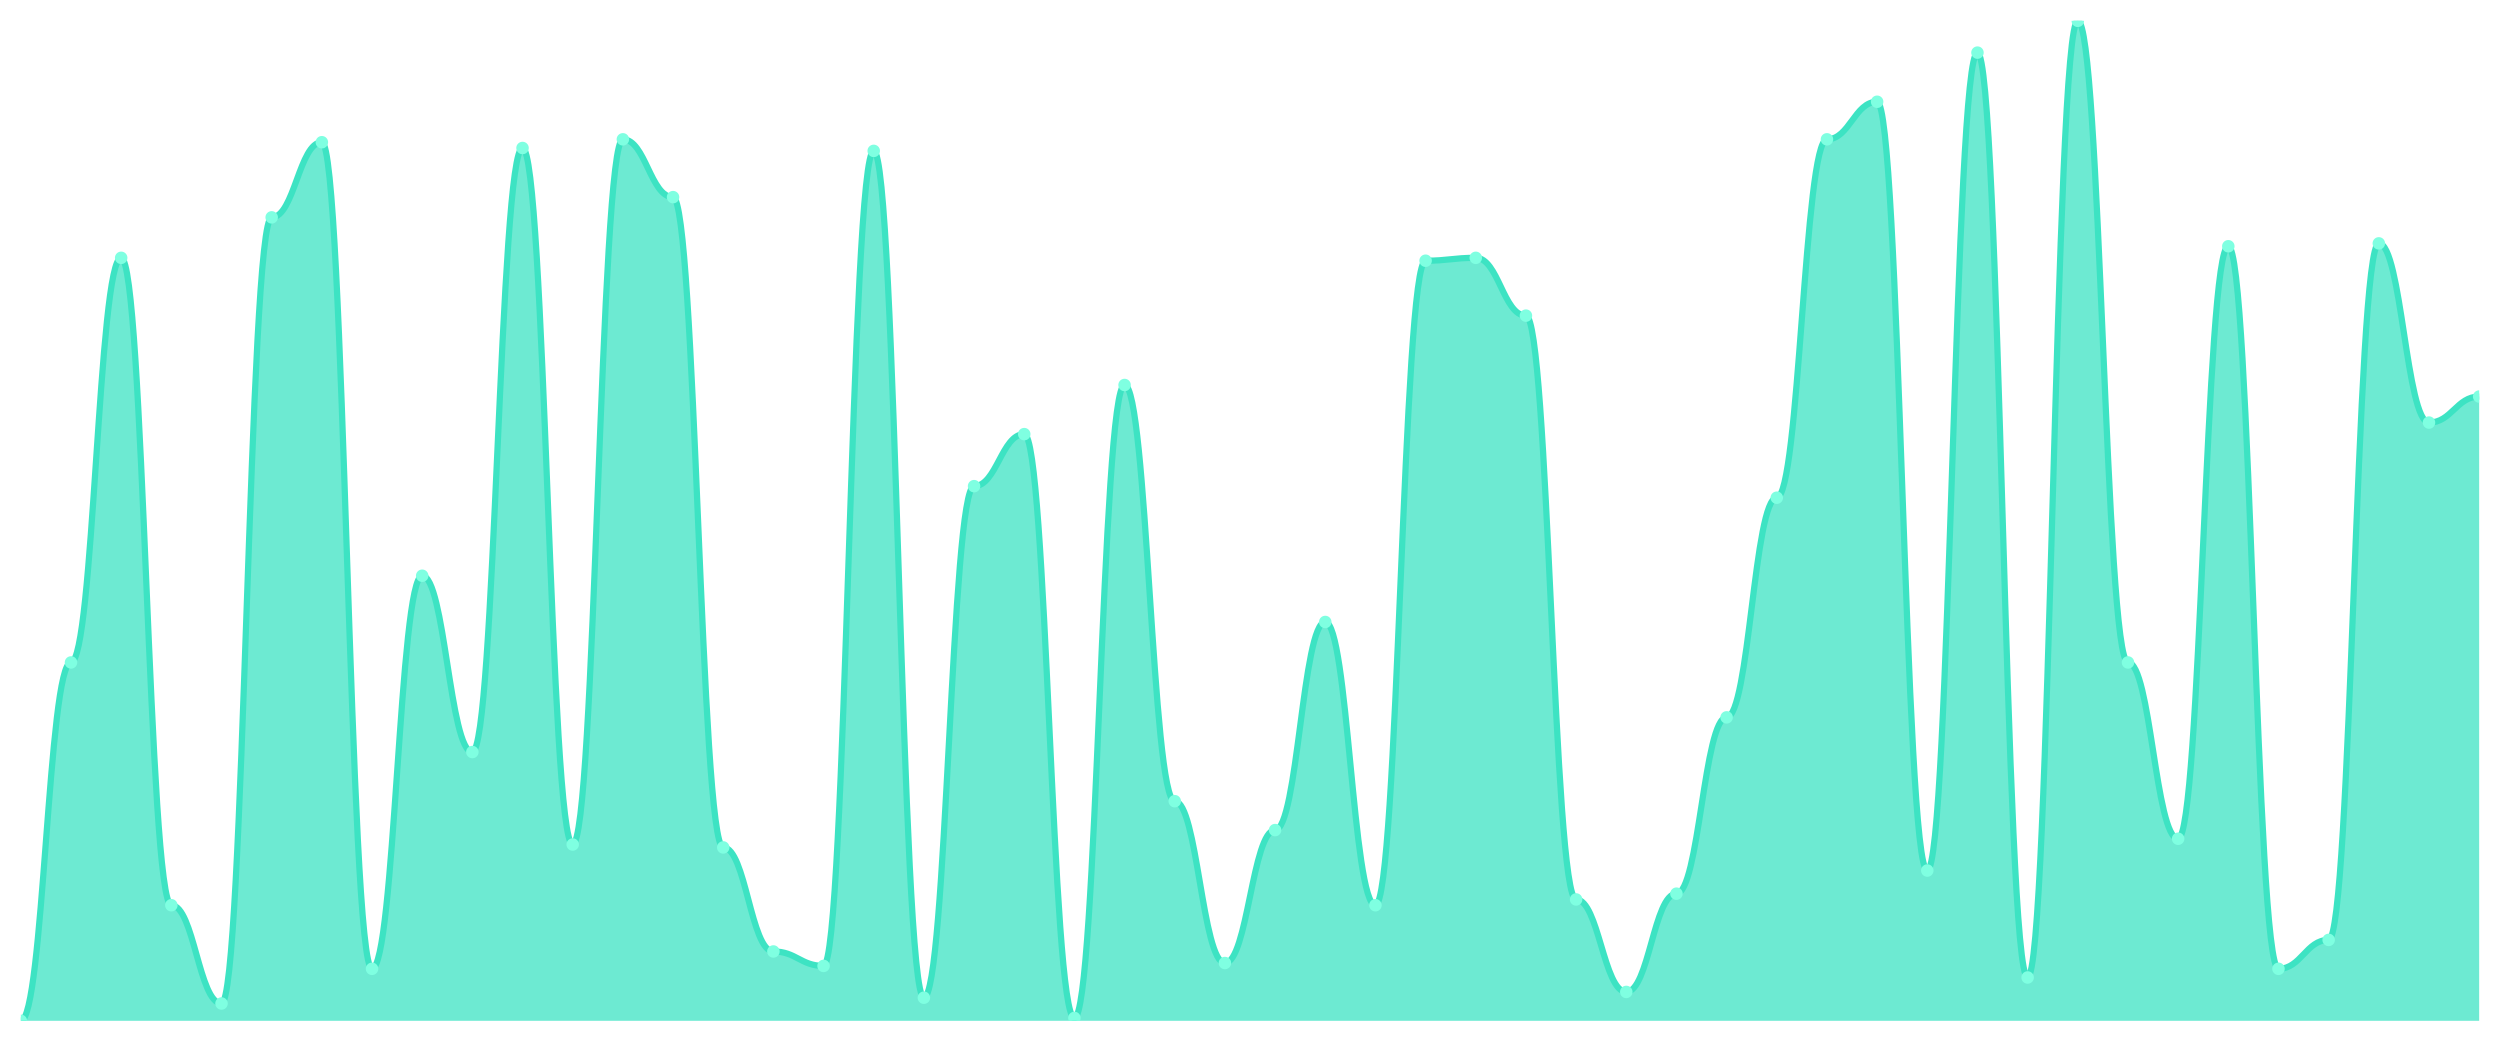
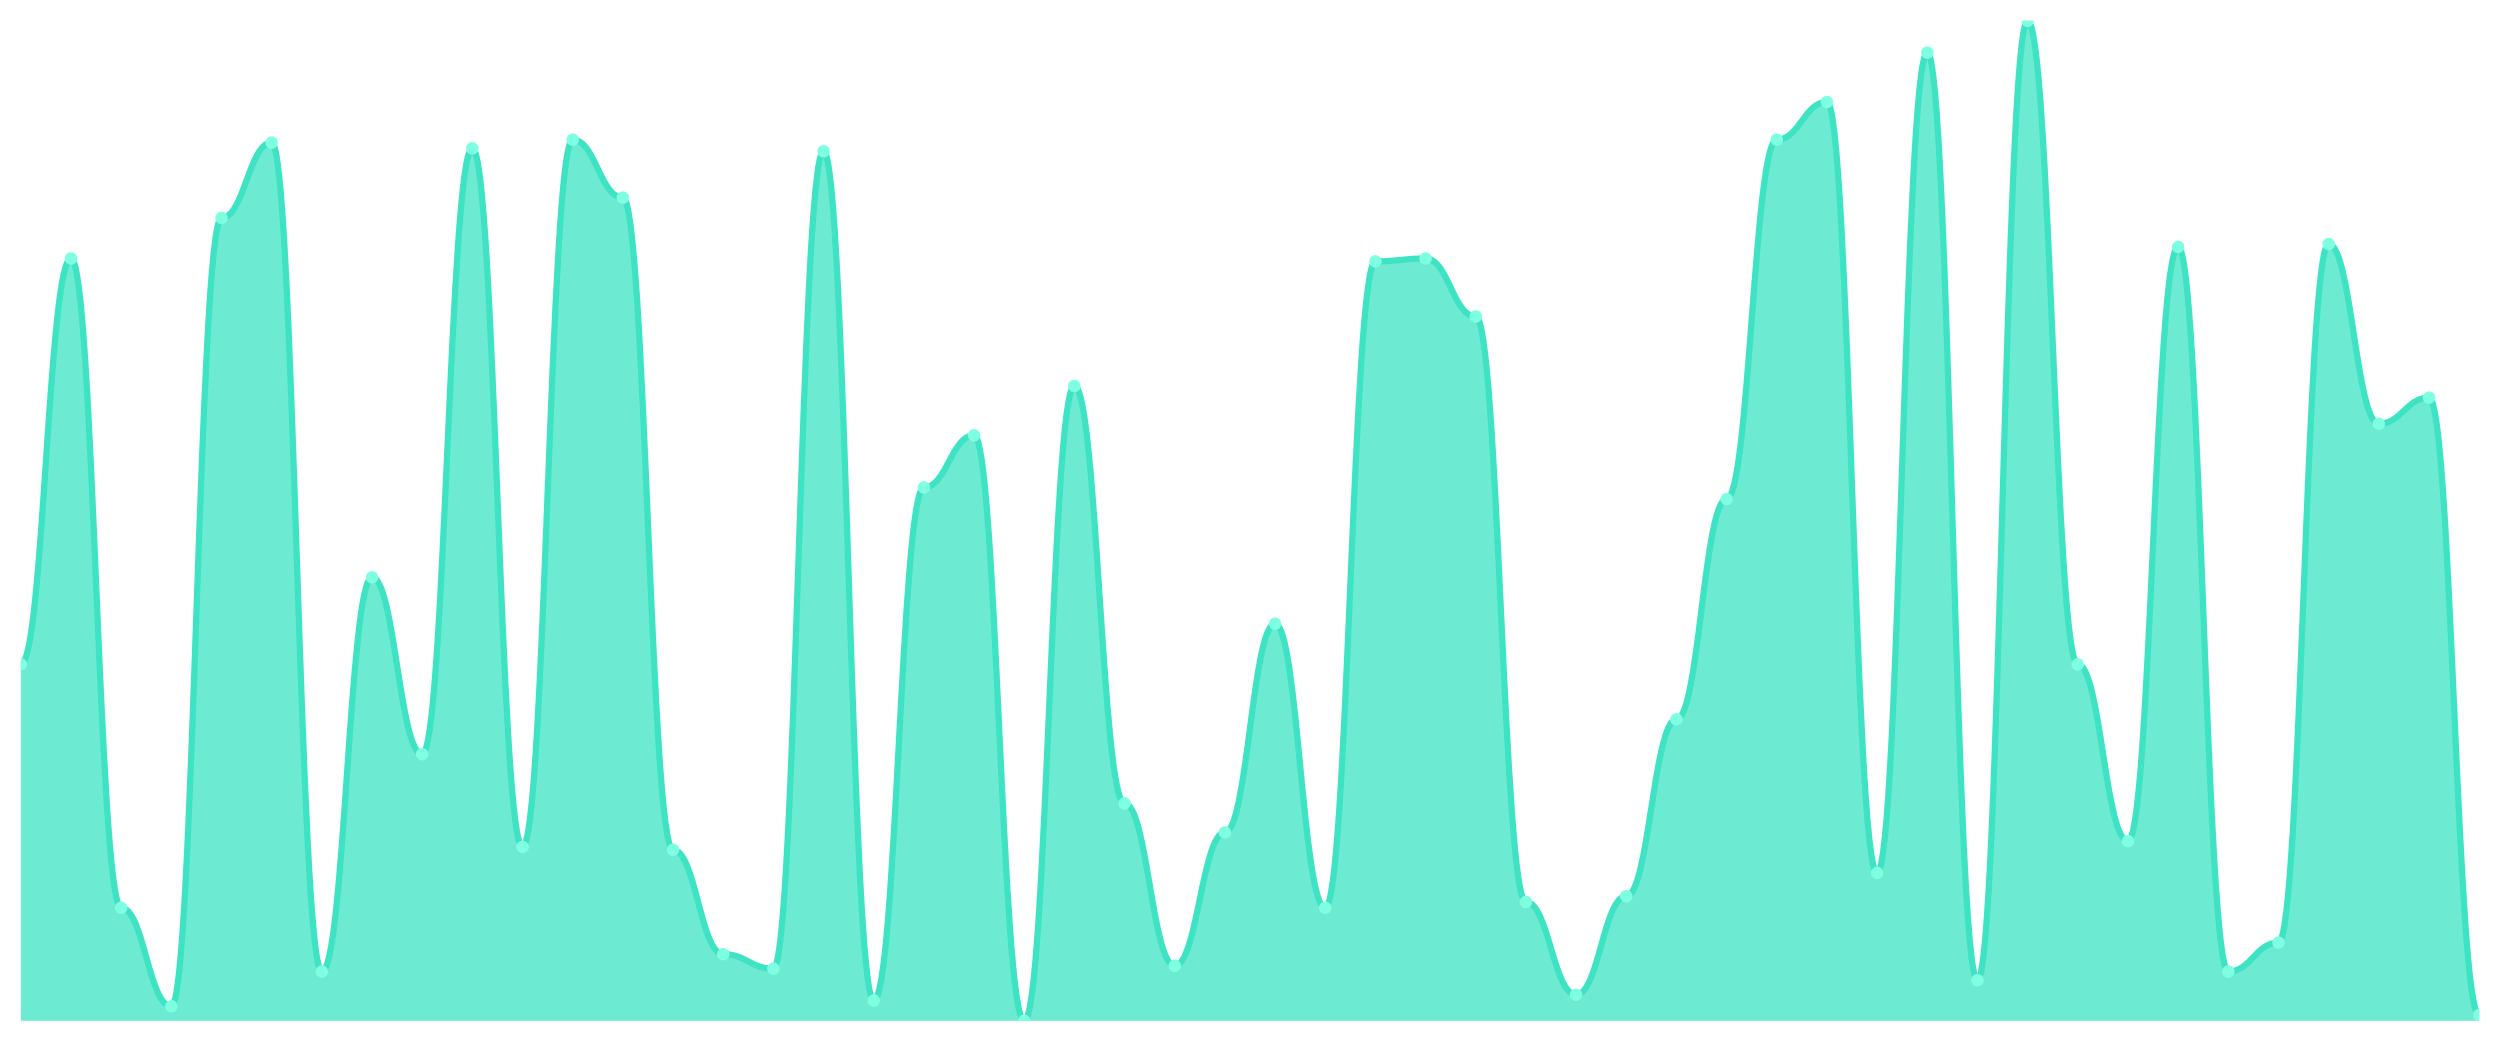
<svg xmlns="http://www.w3.org/2000/svg" viewBox="0 0 1200 500" width="1200" height="500">
  <defs>
    <clipPath id="c">
      <rect x="10" y="10" width="1180" height="480" />
    </clipPath>
  </defs>
  <rect width="1200" height="500" fill="none" />
  <g clip-path="url(#c)">
-     <path d="M 10,490 L 10,490 C 20.837,490 23.245,317.977 34.082,317.977 C 44.918,317.977 47.327,123.757 58.163,123.757 C 69,123.757 71.408,434.509 82.245,434.509 C 93.082,434.509 95.49,481.676 106.327,481.676 C 117.163,481.676 119.571,104.335 130.408,104.335 C 141.245,104.335 143.653,68.266 154.49,68.266 C 165.327,68.266 167.735,465.029 178.571,465.029 C 189.408,465.029 191.816,276.358 202.653,276.358 C 213.49,276.358 215.898,360.983 226.735,360.983 C 237.571,360.983 239.98,71.04 250.816,71.04 C 261.653,71.04 264.061,405.376 274.898,405.376 C 285.735,405.376 288.143,66.879 298.98,66.879 C 309.816,66.879 312.224,94.624 323.061,94.624 C 333.898,94.624 336.306,406.763 347.143,406.763 C 357.98,406.763 360.388,456.705 371.224,456.705 C 382.061,456.705 384.469,463.642 395.306,463.642 C 406.143,463.642 408.551,72.428 419.388,72.428 C 430.224,72.428 432.633,478.902 443.469,478.902 C 454.306,478.902 456.714,233.353 467.551,233.353 C 478.388,233.353 480.796,208.382 491.633,208.382 C 502.469,208.382 504.878,488.613 515.714,488.613 C 526.551,488.613 528.959,184.798 539.796,184.798 C 550.633,184.798 553.041,384.566 563.878,384.566 C 574.714,384.566 577.122,462.254 587.959,462.254 C 598.796,462.254 601.204,398.439 612.041,398.439 C 622.878,398.439 625.286,298.555 636.122,298.555 C 646.959,298.555 649.367,434.509 660.204,434.509 C 671.041,434.509 673.449,125.145 684.286,125.145 C 695.122,125.145 697.531,123.757 708.367,123.757 C 719.204,123.757 721.612,151.503 732.449,151.503 C 743.286,151.503 745.694,431.734 756.531,431.734 C 767.367,431.734 769.776,476.127 780.612,476.127 C 791.449,476.127 793.857,428.96 804.694,428.96 C 815.531,428.96 817.939,344.335 828.776,344.335 C 839.612,344.335 842.02,238.902 852.857,238.902 C 863.694,238.902 866.102,66.879 876.939,66.879 C 887.776,66.879 890.184,48.844 901.02,48.844 C 911.857,48.844 914.265,417.861 925.102,417.861 C 935.939,417.861 938.347,25.26 949.184,25.26 C 960.02,25.26 962.429,469.191 973.265,469.191 C 984.102,469.191 986.51,10 997.347,10 C 1008.184,10 1010.592,317.977 1021.429,317.977 C 1032.265,317.977 1034.673,402.601 1045.51,402.601 C 1056.347,402.601 1058.755,118.208 1069.592,118.208 C 1080.429,118.208 1082.837,465.029 1093.673,465.029 C 1104.51,465.029 1106.918,451.156 1117.755,451.156 C 1128.592,451.156 1131,116.821 1141.837,116.821 C 1152.673,116.821 1155.082,202.832 1165.918,202.832 C 1176.755,202.832 1179.163,190.347 1190,190.347 L 1190,490 Z" fill="rgba(61,227,195,0.75)" />
-     <path d="M 10,490 C 20.837,490 23.245,317.977 34.082,317.977 C 44.918,317.977 47.327,123.757 58.163,123.757 C 69,123.757 71.408,434.509 82.245,434.509 C 93.082,434.509 95.49,481.676 106.327,481.676 C 117.163,481.676 119.571,104.335 130.408,104.335 C 141.245,104.335 143.653,68.266 154.49,68.266 C 165.327,68.266 167.735,465.029 178.571,465.029 C 189.408,465.029 191.816,276.358 202.653,276.358 C 213.49,276.358 215.898,360.983 226.735,360.983 C 237.571,360.983 239.98,71.04 250.816,71.04 C 261.653,71.04 264.061,405.376 274.898,405.376 C 285.735,405.376 288.143,66.879 298.98,66.879 C 309.816,66.879 312.224,94.624 323.061,94.624 C 333.898,94.624 336.306,406.763 347.143,406.763 C 357.98,406.763 360.388,456.705 371.224,456.705 C 382.061,456.705 384.469,463.642 395.306,463.642 C 406.143,463.642 408.551,72.428 419.388,72.428 C 430.224,72.428 432.633,478.902 443.469,478.902 C 454.306,478.902 456.714,233.353 467.551,233.353 C 478.388,233.353 480.796,208.382 491.633,208.382 C 502.469,208.382 504.878,488.613 515.714,488.613 C 526.551,488.613 528.959,184.798 539.796,184.798 C 550.633,184.798 553.041,384.566 563.878,384.566 C 574.714,384.566 577.122,462.254 587.959,462.254 C 598.796,462.254 601.204,398.439 612.041,398.439 C 622.878,398.439 625.286,298.555 636.122,298.555 C 646.959,298.555 649.367,434.509 660.204,434.509 C 671.041,434.509 673.449,125.145 684.286,125.145 C 695.122,125.145 697.531,123.757 708.367,123.757 C 719.204,123.757 721.612,151.503 732.449,151.503 C 743.286,151.503 745.694,431.734 756.531,431.734 C 767.367,431.734 769.776,476.127 780.612,476.127 C 791.449,476.127 793.857,428.96 804.694,428.96 C 815.531,428.96 817.939,344.335 828.776,344.335 C 839.612,344.335 842.02,238.902 852.857,238.902 C 863.694,238.902 866.102,66.879 876.939,66.879 C 887.776,66.879 890.184,48.844 901.02,48.844 C 911.857,48.844 914.265,417.861 925.102,417.861 C 935.939,417.861 938.347,25.26 949.184,25.26 C 960.02,25.26 962.429,469.191 973.265,469.191 C 984.102,469.191 986.51,10 997.347,10 C 1008.184,10 1010.592,317.977 1021.429,317.977 C 1032.265,317.977 1034.673,402.601 1045.51,402.601 C 1056.347,402.601 1058.755,118.208 1069.592,118.208 C 1080.429,118.208 1082.837,465.029 1093.673,465.029 C 1104.51,465.029 1106.918,451.156 1117.755,451.156 C 1128.592,451.156 1131,116.821 1141.837,116.821 C 1152.673,116.821 1155.082,202.832 1165.918,202.832 C 1176.755,202.832 1179.163,190.347 1190,190.347" fill="none" stroke="#3de3c3" stroke-width="3" stroke-linecap="round" stroke-linejoin="round" />
-     <circle cx="10" cy="490" r="3" fill="#7fffe1" />
-     <circle cx="34.082" cy="317.977" r="3" fill="#7fffe1" />
-     <circle cx="58.163" cy="123.757" r="3" fill="#7fffe1" />
-     <circle cx="82.245" cy="434.509" r="3" fill="#7fffe1" />
-     <circle cx="106.327" cy="481.676" r="3" fill="#7fffe1" />
-     <circle cx="130.408" cy="104.335" r="3" fill="#7fffe1" />
-     <circle cx="154.49" cy="68.266" r="3" fill="#7fffe1" />
-     <circle cx="178.571" cy="465.029" r="3" fill="#7fffe1" />
-     <circle cx="202.653" cy="276.358" r="3" fill="#7fffe1" />
-     <circle cx="226.735" cy="360.983" r="3" fill="#7fffe1" />
-     <circle cx="250.816" cy="71.04" r="3" fill="#7fffe1" />
-     <circle cx="274.898" cy="405.376" r="3" fill="#7fffe1" />
-     <circle cx="298.98" cy="66.879" r="3" fill="#7fffe1" />
-     <circle cx="323.061" cy="94.624" r="3" fill="#7fffe1" />
-     <circle cx="347.143" cy="406.763" r="3" fill="#7fffe1" />
-     <circle cx="371.224" cy="456.705" r="3" fill="#7fffe1" />
-     <circle cx="395.306" cy="463.642" r="3" fill="#7fffe1" />
-     <circle cx="419.388" cy="72.428" r="3" fill="#7fffe1" />
-     <circle cx="443.469" cy="478.902" r="3" fill="#7fffe1" />
-     <circle cx="467.551" cy="233.353" r="3" fill="#7fffe1" />
-     <circle cx="491.633" cy="208.382" r="3" fill="#7fffe1" />
-     <circle cx="515.714" cy="488.613" r="3" fill="#7fffe1" />
-     <circle cx="539.796" cy="184.798" r="3" fill="#7fffe1" />
-     <circle cx="563.878" cy="384.566" r="3" fill="#7fffe1" />
-     <circle cx="587.959" cy="462.254" r="3" fill="#7fffe1" />
-     <circle cx="612.041" cy="398.439" r="3" fill="#7fffe1" />
-     <circle cx="636.122" cy="298.555" r="3" fill="#7fffe1" />
-     <circle cx="660.204" cy="434.509" r="3" fill="#7fffe1" />
-     <circle cx="684.286" cy="125.145" r="3" fill="#7fffe1" />
-     <circle cx="708.367" cy="123.757" r="3" fill="#7fffe1" />
-     <circle cx="732.449" cy="151.503" r="3" fill="#7fffe1" />
-     <circle cx="756.531" cy="431.734" r="3" fill="#7fffe1" />
-     <circle cx="780.612" cy="476.127" r="3" fill="#7fffe1" />
-     <circle cx="804.694" cy="428.96" r="3" fill="#7fffe1" />
-     <circle cx="828.776" cy="344.335" r="3" fill="#7fffe1" />
-     <circle cx="852.857" cy="238.902" r="3" fill="#7fffe1" />
-     <circle cx="876.939" cy="66.879" r="3" fill="#7fffe1" />
-     <circle cx="901.02" cy="48.844" r="3" fill="#7fffe1" />
-     <circle cx="925.102" cy="417.861" r="3" fill="#7fffe1" />
-     <circle cx="949.184" cy="25.26" r="3" fill="#7fffe1" />
-     <circle cx="973.265" cy="469.191" r="3" fill="#7fffe1" />
-     <circle cx="997.347" cy="10" r="3" fill="#7fffe1" />
-     <circle cx="1021.429" cy="317.977" r="3" fill="#7fffe1" />
-     <circle cx="1045.51" cy="402.601" r="3" fill="#7fffe1" />
-     <circle cx="1069.592" cy="118.208" r="3" fill="#7fffe1" />
-     <circle cx="1093.673" cy="465.029" r="3" fill="#7fffe1" />
-     <circle cx="1117.755" cy="451.156" r="3" fill="#7fffe1" />
-     <circle cx="1141.837" cy="116.821" r="3" fill="#7fffe1" />
-     <circle cx="1165.918" cy="202.832" r="3" fill="#7fffe1" />
-     <circle cx="1190" cy="190.347" r="3" fill="#7fffe1" />
+     <path d="M 10,490 L 10,318.87 C 20.837,318.87 23.245,124.087 34.082,124.087 C 44.918,124.087 47.327,435.739 58.163,435.739 C 69,435.739 71.408,483.043 82.245,483.043 C 93.082,483.043 95.49,104.609 106.327,104.609 C 117.163,104.609 119.571,68.435 130.408,68.435 C 141.245,68.435 143.653,466.348 154.49,466.348 C 165.327,466.348 167.735,277.13 178.571,277.13 C 189.408,277.13 191.816,362 202.653,362 C 213.49,362 215.898,71.217 226.735,71.217 C 237.571,71.217 239.98,406.522 250.816,406.522 C 261.653,406.522 264.061,67.043 274.898,67.043 C 285.735,67.043 288.143,94.87 298.98,94.87 C 309.816,94.87 312.224,407.913 323.061,407.913 C 333.898,407.913 336.306,458 347.143,458 C 357.98,458 360.388,464.957 371.224,464.957 C 382.061,464.957 384.469,72.609 395.306,72.609 C 406.143,72.609 408.551,480.261 419.388,480.261 C 430.224,480.261 432.633,234 443.469,234 C 454.306,234 456.714,208.957 467.551,208.957 C 478.388,208.957 480.796,490 491.633,490 C 502.469,490 504.878,185.304 515.714,185.304 C 526.551,185.304 528.959,385.652 539.796,385.652 C 550.633,385.652 553.041,463.565 563.878,463.565 C 574.714,463.565 577.122,399.565 587.959,399.565 C 598.796,399.565 601.204,299.391 612.041,299.391 C 622.878,299.391 625.286,435.739 636.122,435.739 C 646.959,435.739 649.367,125.478 660.204,125.478 C 671.041,125.478 673.449,124.087 684.286,124.087 C 695.122,124.087 697.531,151.913 708.367,151.913 C 719.204,151.913 721.612,432.957 732.449,432.957 C 743.286,432.957 745.694,477.478 756.531,477.478 C 767.367,477.478 769.776,430.174 780.612,430.174 C 791.449,430.174 793.857,345.304 804.694,345.304 C 815.531,345.304 817.939,239.565 828.776,239.565 C 839.612,239.565 842.02,67.043 852.857,67.043 C 863.694,67.043 866.102,48.957 876.939,48.957 C 887.776,48.957 890.184,419.043 901.02,419.043 C 911.857,419.043 914.265,25.304 925.102,25.304 C 935.939,25.304 938.347,470.522 949.184,470.522 C 960.02,470.522 962.429,10 973.265,10 C 984.102,10 986.51,318.87 997.347,318.87 C 1008.184,318.87 1010.592,403.739 1021.429,403.739 C 1032.265,403.739 1034.673,118.522 1045.51,118.522 C 1056.347,118.522 1058.755,466.348 1069.592,466.348 C 1080.429,466.348 1082.837,452.435 1093.673,452.435 C 1104.51,452.435 1106.918,117.13 1117.755,117.13 C 1128.592,117.13 1131,203.391 1141.837,203.391 C 1152.673,203.391 1155.082,190.87 1165.918,190.87 C 1176.755,190.87 1179.163,487.217 1190,487.217 L 1190,490 Z" fill="rgba(61,227,195,0.75)" />
+     <path d="M 10,318.87 C 20.837,318.87 23.245,124.087 34.082,124.087 C 44.918,124.087 47.327,435.739 58.163,435.739 C 69,435.739 71.408,483.043 82.245,483.043 C 93.082,483.043 95.49,104.609 106.327,104.609 C 117.163,104.609 119.571,68.435 130.408,68.435 C 141.245,68.435 143.653,466.348 154.49,466.348 C 165.327,466.348 167.735,277.13 178.571,277.13 C 189.408,277.13 191.816,362 202.653,362 C 213.49,362 215.898,71.217 226.735,71.217 C 237.571,71.217 239.98,406.522 250.816,406.522 C 261.653,406.522 264.061,67.043 274.898,67.043 C 285.735,67.043 288.143,94.87 298.98,94.87 C 309.816,94.87 312.224,407.913 323.061,407.913 C 333.898,407.913 336.306,458 347.143,458 C 357.98,458 360.388,464.957 371.224,464.957 C 382.061,464.957 384.469,72.609 395.306,72.609 C 406.143,72.609 408.551,480.261 419.388,480.261 C 430.224,480.261 432.633,234 443.469,234 C 454.306,234 456.714,208.957 467.551,208.957 C 478.388,208.957 480.796,490 491.633,490 C 502.469,490 504.878,185.304 515.714,185.304 C 526.551,185.304 528.959,385.652 539.796,385.652 C 550.633,385.652 553.041,463.565 563.878,463.565 C 574.714,463.565 577.122,399.565 587.959,399.565 C 598.796,399.565 601.204,299.391 612.041,299.391 C 622.878,299.391 625.286,435.739 636.122,435.739 C 646.959,435.739 649.367,125.478 660.204,125.478 C 671.041,125.478 673.449,124.087 684.286,124.087 C 695.122,124.087 697.531,151.913 708.367,151.913 C 719.204,151.913 721.612,432.957 732.449,432.957 C 743.286,432.957 745.694,477.478 756.531,477.478 C 767.367,477.478 769.776,430.174 780.612,430.174 C 791.449,430.174 793.857,345.304 804.694,345.304 C 815.531,345.304 817.939,239.565 828.776,239.565 C 839.612,239.565 842.02,67.043 852.857,67.043 C 863.694,67.043 866.102,48.957 876.939,48.957 C 887.776,48.957 890.184,419.043 901.02,419.043 C 911.857,419.043 914.265,25.304 925.102,25.304 C 935.939,25.304 938.347,470.522 949.184,470.522 C 960.02,470.522 962.429,10 973.265,10 C 984.102,10 986.51,318.87 997.347,318.87 C 1008.184,318.87 1010.592,403.739 1021.429,403.739 C 1032.265,403.739 1034.673,118.522 1045.51,118.522 C 1056.347,118.522 1058.755,466.348 1069.592,466.348 C 1080.429,466.348 1082.837,452.435 1093.673,452.435 C 1104.51,452.435 1106.918,117.13 1117.755,117.13 C 1128.592,117.13 1131,203.391 1141.837,203.391 C 1152.673,203.391 1155.082,190.87 1165.918,190.87 C 1176.755,190.87 1179.163,487.217 1190,487.217" fill="none" stroke="#3de3c3" stroke-width="3" stroke-linecap="round" stroke-linejoin="round" />
+     <circle cx="10" cy="318.87" r="3" fill="#7fffe1" />
+     <circle cx="34.082" cy="124.087" r="3" fill="#7fffe1" />
+     <circle cx="58.163" cy="435.739" r="3" fill="#7fffe1" />
+     <circle cx="82.245" cy="483.043" r="3" fill="#7fffe1" />
+     <circle cx="106.327" cy="104.609" r="3" fill="#7fffe1" />
+     <circle cx="130.408" cy="68.435" r="3" fill="#7fffe1" />
+     <circle cx="154.49" cy="466.348" r="3" fill="#7fffe1" />
+     <circle cx="178.571" cy="277.13" r="3" fill="#7fffe1" />
+     <circle cx="202.653" cy="362" r="3" fill="#7fffe1" />
+     <circle cx="226.735" cy="71.217" r="3" fill="#7fffe1" />
+     <circle cx="250.816" cy="406.522" r="3" fill="#7fffe1" />
+     <circle cx="274.898" cy="67.043" r="3" fill="#7fffe1" />
+     <circle cx="298.98" cy="94.87" r="3" fill="#7fffe1" />
+     <circle cx="323.061" cy="407.913" r="3" fill="#7fffe1" />
+     <circle cx="347.143" cy="458" r="3" fill="#7fffe1" />
+     <circle cx="371.224" cy="464.957" r="3" fill="#7fffe1" />
+     <circle cx="395.306" cy="72.609" r="3" fill="#7fffe1" />
+     <circle cx="419.388" cy="480.261" r="3" fill="#7fffe1" />
+     <circle cx="443.469" cy="234" r="3" fill="#7fffe1" />
+     <circle cx="467.551" cy="208.957" r="3" fill="#7fffe1" />
+     <circle cx="491.633" cy="490" r="3" fill="#7fffe1" />
+     <circle cx="515.714" cy="185.304" r="3" fill="#7fffe1" />
+     <circle cx="539.796" cy="385.652" r="3" fill="#7fffe1" />
+     <circle cx="563.878" cy="463.565" r="3" fill="#7fffe1" />
+     <circle cx="587.959" cy="399.565" r="3" fill="#7fffe1" />
+     <circle cx="612.041" cy="299.391" r="3" fill="#7fffe1" />
+     <circle cx="636.122" cy="435.739" r="3" fill="#7fffe1" />
+     <circle cx="660.204" cy="125.478" r="3" fill="#7fffe1" />
+     <circle cx="684.286" cy="124.087" r="3" fill="#7fffe1" />
+     <circle cx="708.367" cy="151.913" r="3" fill="#7fffe1" />
+     <circle cx="732.449" cy="432.957" r="3" fill="#7fffe1" />
+     <circle cx="756.531" cy="477.478" r="3" fill="#7fffe1" />
+     <circle cx="780.612" cy="430.174" r="3" fill="#7fffe1" />
+     <circle cx="804.694" cy="345.304" r="3" fill="#7fffe1" />
+     <circle cx="828.776" cy="239.565" r="3" fill="#7fffe1" />
+     <circle cx="852.857" cy="67.043" r="3" fill="#7fffe1" />
+     <circle cx="876.939" cy="48.957" r="3" fill="#7fffe1" />
+     <circle cx="901.02" cy="419.043" r="3" fill="#7fffe1" />
+     <circle cx="925.102" cy="25.304" r="3" fill="#7fffe1" />
+     <circle cx="949.184" cy="470.522" r="3" fill="#7fffe1" />
+     <circle cx="973.265" cy="10" r="3" fill="#7fffe1" />
+     <circle cx="997.347" cy="318.87" r="3" fill="#7fffe1" />
+     <circle cx="1021.429" cy="403.739" r="3" fill="#7fffe1" />
+     <circle cx="1045.51" cy="118.522" r="3" fill="#7fffe1" />
+     <circle cx="1069.592" cy="466.348" r="3" fill="#7fffe1" />
+     <circle cx="1093.673" cy="452.435" r="3" fill="#7fffe1" />
+     <circle cx="1117.755" cy="117.13" r="3" fill="#7fffe1" />
+     <circle cx="1141.837" cy="203.391" r="3" fill="#7fffe1" />
+     <circle cx="1165.918" cy="190.87" r="3" fill="#7fffe1" />
+     <circle cx="1190" cy="487.217" r="3" fill="#7fffe1" />
  </g>
</svg>
